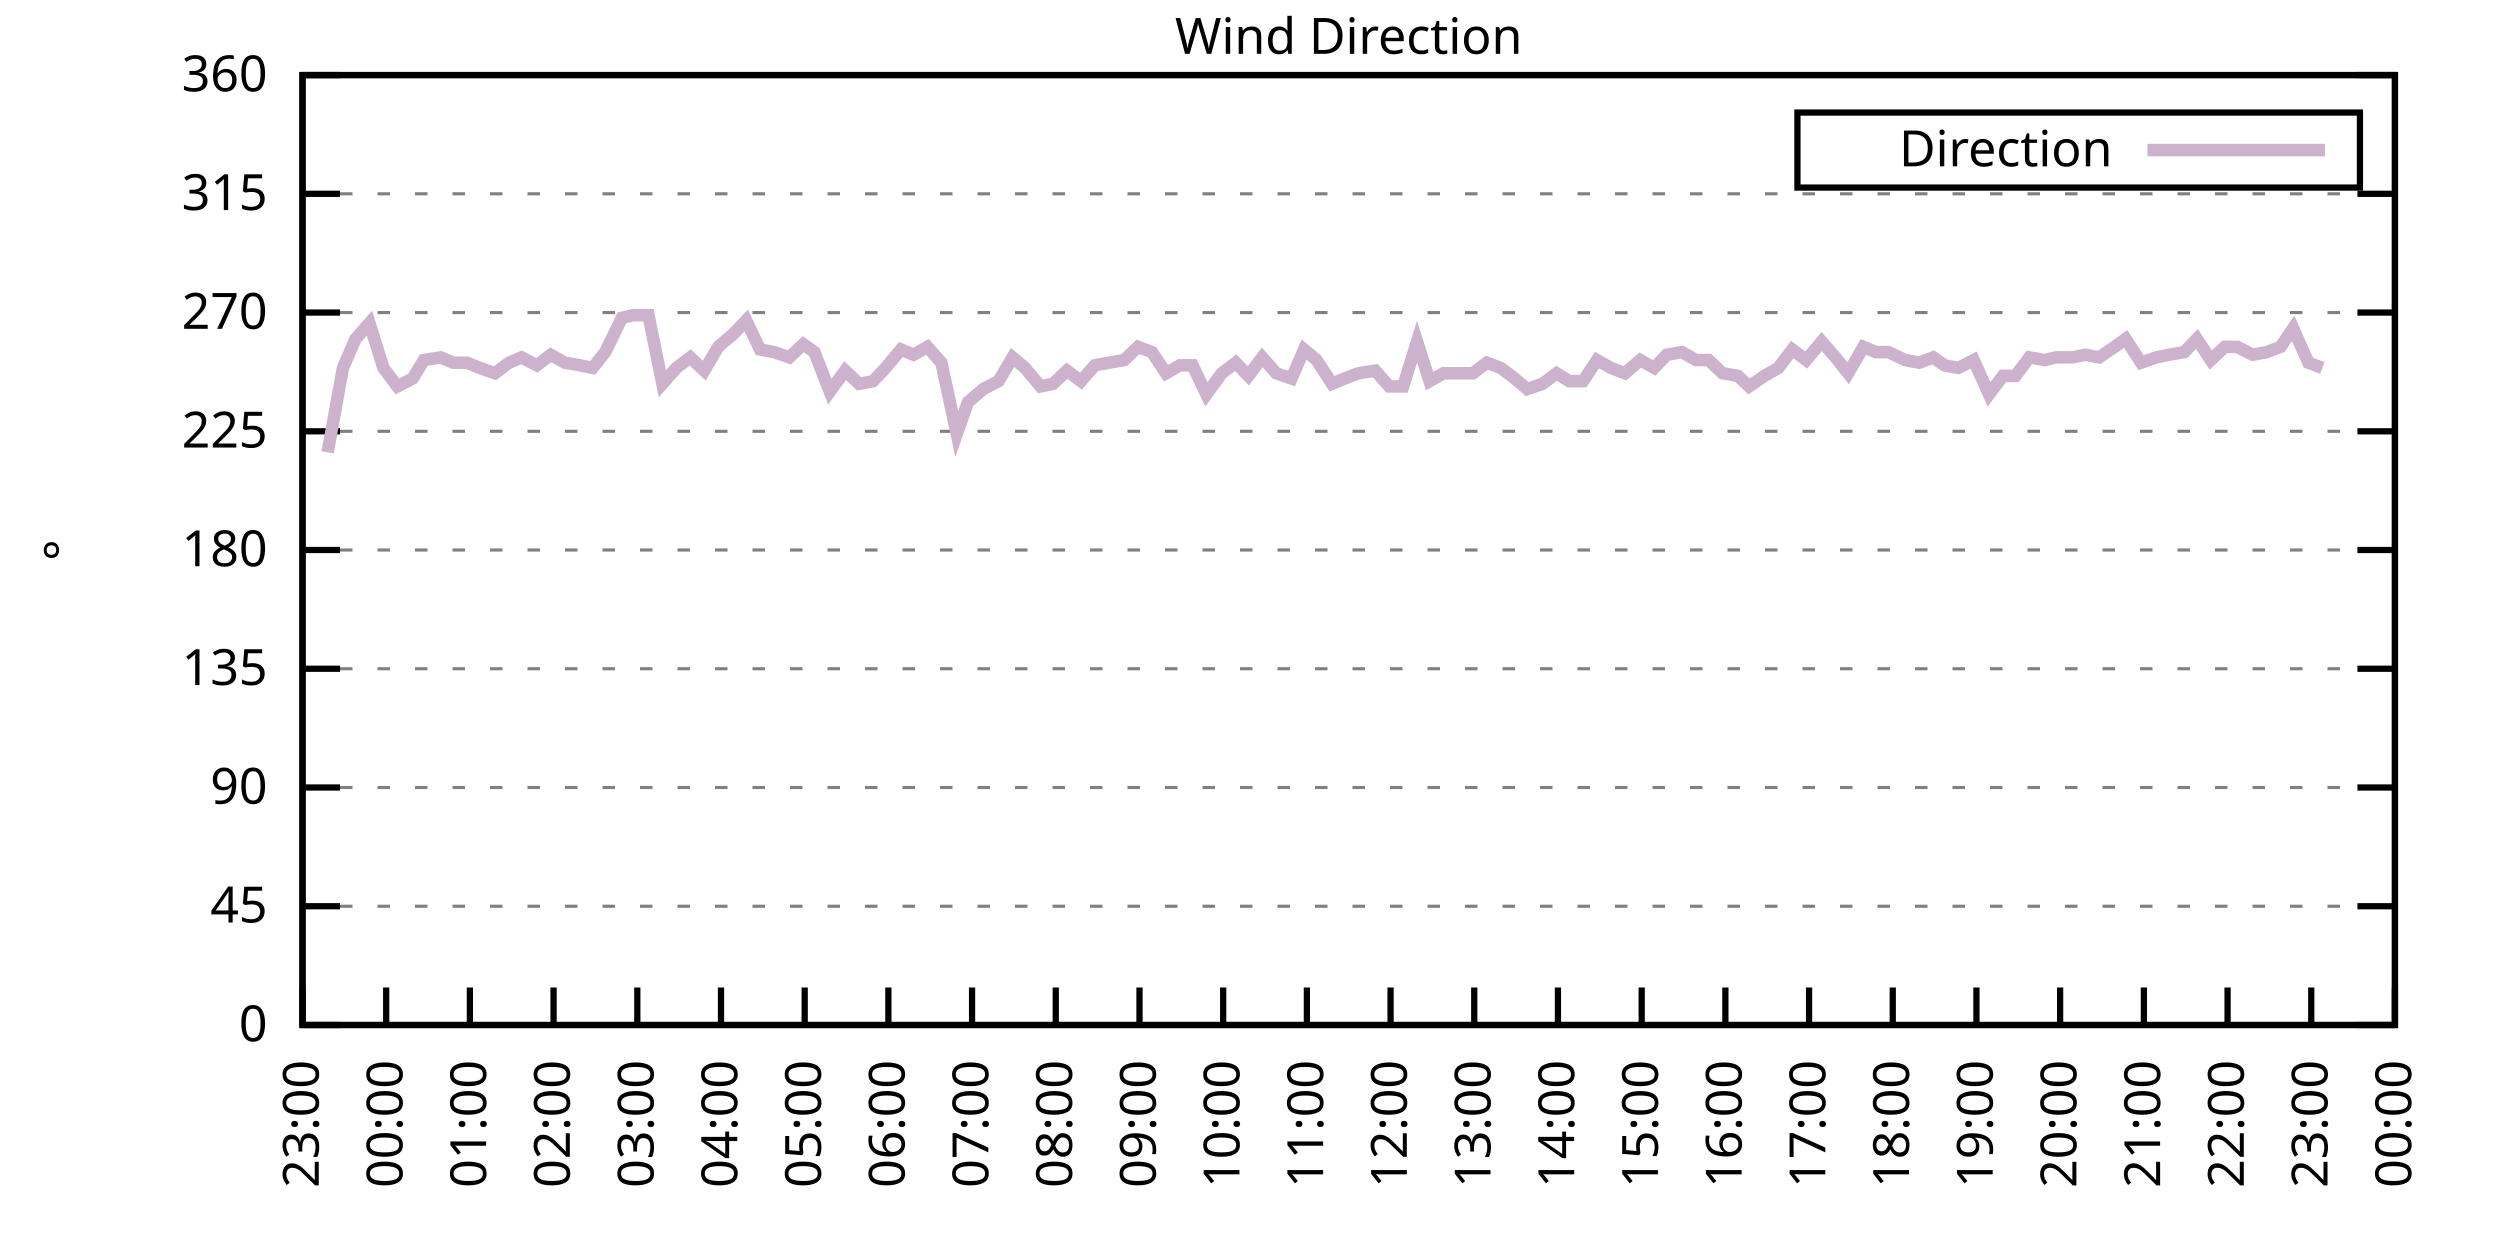
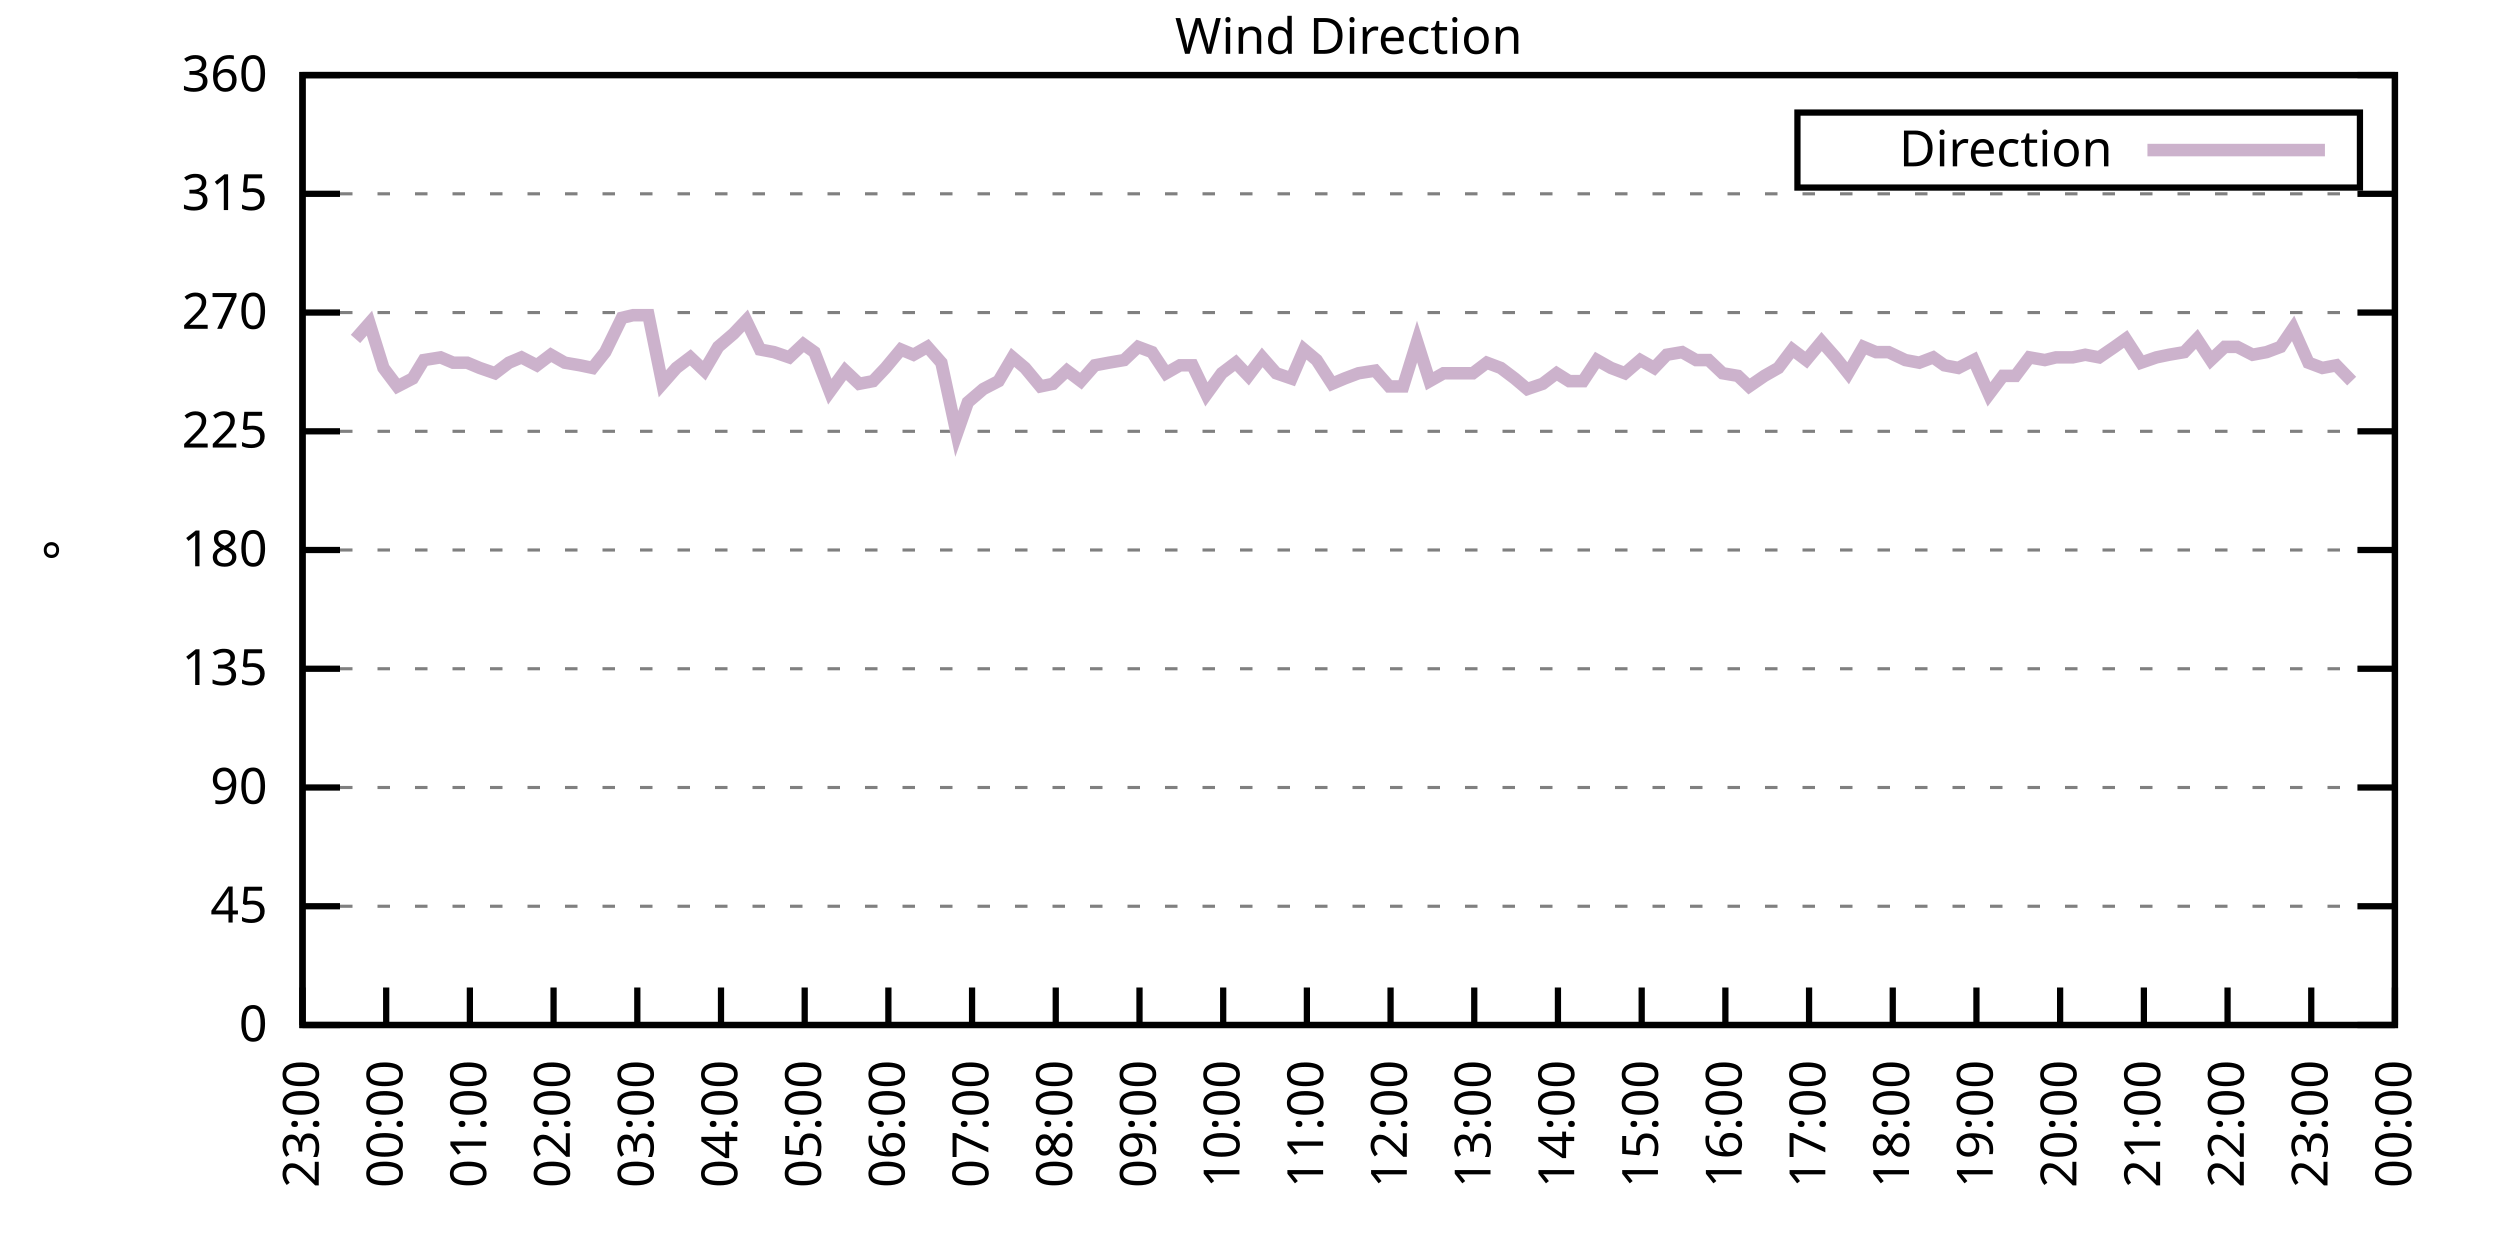
<svg xmlns="http://www.w3.org/2000/svg" xmlns:xlink="http://www.w3.org/1999/xlink" width="400" height="200" viewBox="0 0 400 200">
  <g id="gnuplot_canvas">
    <rect x="0" y="0" width="400" height="200" fill="none" />
    <defs>
      <circle id="gpDot" r="0.5" stroke-width="0.5" stroke="currentColor" />
      <path id="gpPt0" stroke-width="0.333" stroke="currentColor" d="M-1,0 h2 M0,-1 v2" />
      <path id="gpPt1" stroke-width="0.333" stroke="currentColor" d="M-1,-1 L1,1 M1,-1 L-1,1" />
      <path id="gpPt2" stroke-width="0.333" stroke="currentColor" d="M-1,0 L1,0 M0,-1 L0,1 M-1,-1 L1,1 M-1,1 L1,-1" />
      <rect id="gpPt3" stroke-width="0.333" stroke="currentColor" x="-1" y="-1" width="2" height="2" />
      <rect id="gpPt4" stroke-width="0.333" stroke="currentColor" fill="currentColor" x="-1" y="-1" width="2" height="2" />
      <circle id="gpPt5" stroke-width="0.333" stroke="currentColor" cx="0" cy="0" r="1" />
      <use xlink:href="#gpPt5" id="gpPt6" fill="currentColor" stroke="none" />
      <path id="gpPt7" stroke-width="0.333" stroke="currentColor" d="M0,-1.33 L-1.33,0.67 L1.33,0.67 z" />
      <use xlink:href="#gpPt7" id="gpPt8" fill="currentColor" stroke="none" />
      <use xlink:href="#gpPt7" id="gpPt9" stroke="currentColor" transform="rotate(180)" />
      <use xlink:href="#gpPt9" id="gpPt10" fill="currentColor" stroke="none" />
      <use xlink:href="#gpPt3" id="gpPt11" stroke="currentColor" transform="rotate(45)" />
      <use xlink:href="#gpPt11" id="gpPt12" fill="currentColor" stroke="none" />
      <path id="gpPt13" stroke-width="0.333" stroke="currentColor" d="M0,1.330 L1.265,0.411 L0.782,-1.067 L-0.782,-1.076 L-1.265,0.411 z" />
      <use xlink:href="#gpPt13" id="gpPt14" fill="currentColor" stroke="none" />
      <filter id="textbox" filterUnits="objectBoundingBox" x="0" y="0" height="1" width="1">
        <feFlood flood-color="white" flood-opacity="1" result="bgnd" />
        <feComposite in="SourceGraphic" in2="bgnd" operator="atop" />
      </filter>
      <filter id="greybox" filterUnits="objectBoundingBox" x="0" y="0" height="1" width="1">
        <feFlood flood-color="lightgrey" flood-opacity="1" result="grey" />
        <feComposite in="SourceGraphic" in2="grey" operator="atop" />
      </filter>
    </defs>
    <g fill="none" color="white" stroke="currentColor" stroke-width="1.00" stroke-linecap="butt" stroke-linejoin="miter">
</g>
    <g fill="none" color="black" stroke="currentColor" stroke-width="1.00" stroke-linecap="butt" stroke-linejoin="miter">
      <g stroke="none" shape-rendering="crispEdges">
        <polygon fill="rgb(255, 255, 255)" points="48.40,164.00 383.18,164.00 383.18,12.02 48.40,12.02 " />
      </g>
    </g>
    <g fill="none" color="black" stroke="currentColor" stroke-width="1.00" stroke-linecap="butt" stroke-linejoin="miter">
</g>
    <g fill="none" color="black" stroke="black" stroke-width="0.50" stroke-linecap="butt" stroke-linejoin="miter">
</g>
    <g fill="none" color="gray" stroke="currentColor" stroke-width="0.50" stroke-linecap="butt" stroke-linejoin="miter">
      <path stroke="gray" stroke-dasharray="2,4" class="gridline" d="M48.40,164.00 L383.19,164.00  " />
    </g>
    <g fill="none" color="gray" stroke="gray" stroke-width="1.00" stroke-linecap="butt" stroke-linejoin="miter">
</g>
    <g fill="none" color="black" stroke="currentColor" stroke-width="1.00" stroke-linecap="butt" stroke-linejoin="miter">
      <path stroke="black" d="M48.40,164.00 L54.40,164.00 M383.19,164.00 L377.19,164.00  " />
      <g transform="translate(42.80,166.60)" stroke="none" fill="black" font-family="Sans" font-size="8.00" text-anchor="end">
        <text>
          <tspan font-family="Sans"> 0</tspan>
        </text>
      </g>
    </g>
    <g fill="none" color="black" stroke="currentColor" stroke-width="1.00" stroke-linecap="butt" stroke-linejoin="miter">
</g>
    <g fill="none" color="black" stroke="black" stroke-width="0.50" stroke-linecap="butt" stroke-linejoin="miter">
</g>
    <g fill="none" color="gray" stroke="currentColor" stroke-width="0.50" stroke-linecap="butt" stroke-linejoin="miter">
      <path stroke="gray" stroke-dasharray="2,4" class="gridline" d="M48.40,145.00 L383.19,145.00  " />
    </g>
    <g fill="none" color="gray" stroke="gray" stroke-width="1.00" stroke-linecap="butt" stroke-linejoin="miter">
</g>
    <g fill="none" color="black" stroke="currentColor" stroke-width="1.00" stroke-linecap="butt" stroke-linejoin="miter">
      <path stroke="black" d="M48.40,145.00 L54.40,145.00 M383.19,145.00 L377.19,145.00  " />
      <g transform="translate(42.80,147.60)" stroke="none" fill="black" font-family="Sans" font-size="8.00" text-anchor="end">
        <text>
          <tspan font-family="Sans"> 45</tspan>
        </text>
      </g>
    </g>
    <g fill="none" color="black" stroke="currentColor" stroke-width="1.00" stroke-linecap="butt" stroke-linejoin="miter">
</g>
    <g fill="none" color="black" stroke="black" stroke-width="0.50" stroke-linecap="butt" stroke-linejoin="miter">
</g>
    <g fill="none" color="gray" stroke="currentColor" stroke-width="0.50" stroke-linecap="butt" stroke-linejoin="miter">
      <path stroke="gray" stroke-dasharray="2,4" class="gridline" d="M48.40,126.00 L383.19,126.00  " />
    </g>
    <g fill="none" color="gray" stroke="gray" stroke-width="1.00" stroke-linecap="butt" stroke-linejoin="miter">
</g>
    <g fill="none" color="black" stroke="currentColor" stroke-width="1.00" stroke-linecap="butt" stroke-linejoin="miter">
      <path stroke="black" d="M48.40,126.00 L54.40,126.00 M383.19,126.00 L377.19,126.00  " />
      <g transform="translate(42.80,128.60)" stroke="none" fill="black" font-family="Sans" font-size="8.00" text-anchor="end">
        <text>
          <tspan font-family="Sans"> 90</tspan>
        </text>
      </g>
    </g>
    <g fill="none" color="black" stroke="currentColor" stroke-width="1.00" stroke-linecap="butt" stroke-linejoin="miter">
</g>
    <g fill="none" color="black" stroke="black" stroke-width="0.50" stroke-linecap="butt" stroke-linejoin="miter">
</g>
    <g fill="none" color="gray" stroke="currentColor" stroke-width="0.50" stroke-linecap="butt" stroke-linejoin="miter">
      <path stroke="gray" stroke-dasharray="2,4" class="gridline" d="M48.40,107.00 L383.19,107.00  " />
    </g>
    <g fill="none" color="gray" stroke="gray" stroke-width="1.00" stroke-linecap="butt" stroke-linejoin="miter">
</g>
    <g fill="none" color="black" stroke="currentColor" stroke-width="1.00" stroke-linecap="butt" stroke-linejoin="miter">
      <path stroke="black" d="M48.40,107.00 L54.40,107.00 M383.19,107.00 L377.19,107.00  " />
      <g transform="translate(42.80,109.60)" stroke="none" fill="black" font-family="Sans" font-size="8.00" text-anchor="end">
        <text>
          <tspan font-family="Sans"> 135</tspan>
        </text>
      </g>
    </g>
    <g fill="none" color="black" stroke="currentColor" stroke-width="1.00" stroke-linecap="butt" stroke-linejoin="miter">
</g>
    <g fill="none" color="black" stroke="black" stroke-width="0.50" stroke-linecap="butt" stroke-linejoin="miter">
</g>
    <g fill="none" color="gray" stroke="currentColor" stroke-width="0.50" stroke-linecap="butt" stroke-linejoin="miter">
      <path stroke="gray" stroke-dasharray="2,4" class="gridline" d="M48.40,88.00 L383.19,88.00  " />
    </g>
    <g fill="none" color="gray" stroke="gray" stroke-width="1.00" stroke-linecap="butt" stroke-linejoin="miter">
</g>
    <g fill="none" color="black" stroke="currentColor" stroke-width="1.00" stroke-linecap="butt" stroke-linejoin="miter">
      <path stroke="black" d="M48.40,88.00 L54.40,88.00 M383.19,88.00 L377.19,88.00  " />
      <g transform="translate(42.80,90.60)" stroke="none" fill="black" font-family="Sans" font-size="8.00" text-anchor="end">
        <text>
          <tspan font-family="Sans"> 180</tspan>
        </text>
      </g>
    </g>
    <g fill="none" color="black" stroke="currentColor" stroke-width="1.00" stroke-linecap="butt" stroke-linejoin="miter">
</g>
    <g fill="none" color="black" stroke="black" stroke-width="0.50" stroke-linecap="butt" stroke-linejoin="miter">
</g>
    <g fill="none" color="gray" stroke="currentColor" stroke-width="0.50" stroke-linecap="butt" stroke-linejoin="miter">
      <path stroke="gray" stroke-dasharray="2,4" class="gridline" d="M48.40,69.01 L383.19,69.01  " />
    </g>
    <g fill="none" color="gray" stroke="gray" stroke-width="1.00" stroke-linecap="butt" stroke-linejoin="miter">
</g>
    <g fill="none" color="black" stroke="currentColor" stroke-width="1.00" stroke-linecap="butt" stroke-linejoin="miter">
      <path stroke="black" d="M48.40,69.01 L54.40,69.01 M383.19,69.01 L377.19,69.01  " />
      <g transform="translate(42.80,71.61)" stroke="none" fill="black" font-family="Sans" font-size="8.00" text-anchor="end">
        <text>
          <tspan font-family="Sans"> 225</tspan>
        </text>
      </g>
    </g>
    <g fill="none" color="black" stroke="currentColor" stroke-width="1.00" stroke-linecap="butt" stroke-linejoin="miter">
</g>
    <g fill="none" color="black" stroke="black" stroke-width="0.50" stroke-linecap="butt" stroke-linejoin="miter">
</g>
    <g fill="none" color="gray" stroke="currentColor" stroke-width="0.50" stroke-linecap="butt" stroke-linejoin="miter">
      <path stroke="gray" stroke-dasharray="2,4" class="gridline" d="M48.40,50.01 L383.19,50.01  " />
    </g>
    <g fill="none" color="gray" stroke="gray" stroke-width="1.00" stroke-linecap="butt" stroke-linejoin="miter">
</g>
    <g fill="none" color="black" stroke="currentColor" stroke-width="1.00" stroke-linecap="butt" stroke-linejoin="miter">
      <path stroke="black" d="M48.40,50.01 L54.40,50.01 M383.19,50.01 L377.19,50.01  " />
      <g transform="translate(42.80,52.61)" stroke="none" fill="black" font-family="Sans" font-size="8.00" text-anchor="end">
        <text>
          <tspan font-family="Sans"> 270</tspan>
        </text>
      </g>
    </g>
    <g fill="none" color="black" stroke="currentColor" stroke-width="1.00" stroke-linecap="butt" stroke-linejoin="miter">
</g>
    <g fill="none" color="black" stroke="black" stroke-width="0.50" stroke-linecap="butt" stroke-linejoin="miter">
</g>
    <g fill="none" color="gray" stroke="currentColor" stroke-width="0.50" stroke-linecap="butt" stroke-linejoin="miter">
      <path stroke="gray" stroke-dasharray="2,4" class="gridline" d="M48.40,31.01 L383.19,31.01  " />
    </g>
    <g fill="none" color="gray" stroke="gray" stroke-width="1.00" stroke-linecap="butt" stroke-linejoin="miter">
</g>
    <g fill="none" color="black" stroke="currentColor" stroke-width="1.00" stroke-linecap="butt" stroke-linejoin="miter">
      <path stroke="black" d="M48.40,31.01 L54.40,31.01 M383.19,31.01 L377.19,31.01  " />
      <g transform="translate(42.80,33.61)" stroke="none" fill="black" font-family="Sans" font-size="8.00" text-anchor="end">
        <text>
          <tspan font-family="Sans"> 315</tspan>
        </text>
      </g>
    </g>
    <g fill="none" color="black" stroke="currentColor" stroke-width="1.00" stroke-linecap="butt" stroke-linejoin="miter">
</g>
    <g fill="none" color="black" stroke="black" stroke-width="0.50" stroke-linecap="butt" stroke-linejoin="miter">
</g>
    <g fill="none" color="gray" stroke="currentColor" stroke-width="0.50" stroke-linecap="butt" stroke-linejoin="miter">
      <path stroke="gray" stroke-dasharray="2,4" class="gridline" d="M48.40,12.01 L383.19,12.01  " />
    </g>
    <g fill="none" color="gray" stroke="gray" stroke-width="1.00" stroke-linecap="butt" stroke-linejoin="miter">
</g>
    <g fill="none" color="black" stroke="currentColor" stroke-width="1.00" stroke-linecap="butt" stroke-linejoin="miter">
      <path stroke="black" d="M48.40,12.01 L54.40,12.01 M383.19,12.01 L377.19,12.01  " />
      <g transform="translate(42.80,14.61)" stroke="none" fill="black" font-family="Sans" font-size="8.00" text-anchor="end">
        <text>
          <tspan font-family="Sans"> 360</tspan>
        </text>
      </g>
    </g>
    <g fill="none" color="black" stroke="currentColor" stroke-width="1.00" stroke-linecap="butt" stroke-linejoin="miter">
      <path stroke="black" d="M48.40,164.00 L48.40,158.00  " />
      <g transform="translate(51.00,169.60) rotate(270.00)" stroke="none" fill="black" font-family="Sans" font-size="8.00" text-anchor="end">
        <text>
          <tspan font-family="Sans">23:00</tspan>
        </text>
      </g>
    </g>
    <g fill="none" color="black" stroke="currentColor" stroke-width="1.00" stroke-linecap="butt" stroke-linejoin="miter">
      <path stroke="black" d="M61.79,164.00 L61.79,158.00  " />
      <g transform="translate(64.39,169.60) rotate(270.00)" stroke="none" fill="black" font-family="Sans" font-size="8.00" text-anchor="end">
        <text>
          <tspan font-family="Sans">00:00</tspan>
        </text>
      </g>
    </g>
    <g fill="none" color="black" stroke="currentColor" stroke-width="1.00" stroke-linecap="butt" stroke-linejoin="miter">
      <path stroke="black" d="M75.18,164.00 L75.18,158.00  " />
      <g transform="translate(77.78,169.60) rotate(270.00)" stroke="none" fill="black" font-family="Sans" font-size="8.00" text-anchor="end">
        <text>
          <tspan font-family="Sans">01:00</tspan>
        </text>
      </g>
    </g>
    <g fill="none" color="black" stroke="currentColor" stroke-width="1.00" stroke-linecap="butt" stroke-linejoin="miter">
      <path stroke="black" d="M88.57,164.00 L88.57,158.00  " />
      <g transform="translate(91.17,169.60) rotate(270.00)" stroke="none" fill="black" font-family="Sans" font-size="8.00" text-anchor="end">
        <text>
          <tspan font-family="Sans">02:00</tspan>
        </text>
      </g>
    </g>
    <g fill="none" color="black" stroke="currentColor" stroke-width="1.00" stroke-linecap="butt" stroke-linejoin="miter">
      <path stroke="black" d="M101.97,164.00 L101.97,158.00  " />
      <g transform="translate(104.57,169.60) rotate(270.00)" stroke="none" fill="black" font-family="Sans" font-size="8.00" text-anchor="end">
        <text>
          <tspan font-family="Sans">03:00</tspan>
        </text>
      </g>
    </g>
    <g fill="none" color="black" stroke="currentColor" stroke-width="1.00" stroke-linecap="butt" stroke-linejoin="miter">
      <path stroke="black" d="M115.36,164.00 L115.36,158.00  " />
      <g transform="translate(117.96,169.60) rotate(270.00)" stroke="none" fill="black" font-family="Sans" font-size="8.00" text-anchor="end">
        <text>
          <tspan font-family="Sans">04:00</tspan>
        </text>
      </g>
    </g>
    <g fill="none" color="black" stroke="currentColor" stroke-width="1.00" stroke-linecap="butt" stroke-linejoin="miter">
      <path stroke="black" d="M128.75,164.00 L128.75,158.00  " />
      <g transform="translate(131.35,169.60) rotate(270.00)" stroke="none" fill="black" font-family="Sans" font-size="8.00" text-anchor="end">
        <text>
          <tspan font-family="Sans">05:00</tspan>
        </text>
      </g>
    </g>
    <g fill="none" color="black" stroke="currentColor" stroke-width="1.00" stroke-linecap="butt" stroke-linejoin="miter">
      <path stroke="black" d="M142.14,164.00 L142.14,158.00  " />
      <g transform="translate(144.74,169.60) rotate(270.00)" stroke="none" fill="black" font-family="Sans" font-size="8.00" text-anchor="end">
        <text>
          <tspan font-family="Sans">06:00</tspan>
        </text>
      </g>
    </g>
    <g fill="none" color="black" stroke="currentColor" stroke-width="1.00" stroke-linecap="butt" stroke-linejoin="miter">
      <path stroke="black" d="M155.53,164.00 L155.53,158.00  " />
      <g transform="translate(158.13,169.60) rotate(270.00)" stroke="none" fill="black" font-family="Sans" font-size="8.00" text-anchor="end">
        <text>
          <tspan font-family="Sans">07:00</tspan>
        </text>
      </g>
    </g>
    <g fill="none" color="black" stroke="currentColor" stroke-width="1.00" stroke-linecap="butt" stroke-linejoin="miter">
      <path stroke="black" d="M168.92,164.00 L168.92,158.00  " />
      <g transform="translate(171.52,169.60) rotate(270.00)" stroke="none" fill="black" font-family="Sans" font-size="8.00" text-anchor="end">
        <text>
          <tspan font-family="Sans">08:00</tspan>
        </text>
      </g>
    </g>
    <g fill="none" color="black" stroke="currentColor" stroke-width="1.00" stroke-linecap="butt" stroke-linejoin="miter">
      <path stroke="black" d="M182.32,164.00 L182.32,158.00  " />
      <g transform="translate(184.92,169.60) rotate(270.00)" stroke="none" fill="black" font-family="Sans" font-size="8.00" text-anchor="end">
        <text>
          <tspan font-family="Sans">09:00</tspan>
        </text>
      </g>
    </g>
    <g fill="none" color="black" stroke="currentColor" stroke-width="1.00" stroke-linecap="butt" stroke-linejoin="miter">
      <path stroke="black" d="M195.71,164.00 L195.71,158.00  " />
      <g transform="translate(198.31,169.60) rotate(270.00)" stroke="none" fill="black" font-family="Sans" font-size="8.00" text-anchor="end">
        <text>
          <tspan font-family="Sans">10:00</tspan>
        </text>
      </g>
    </g>
    <g fill="none" color="black" stroke="currentColor" stroke-width="1.00" stroke-linecap="butt" stroke-linejoin="miter">
      <path stroke="black" d="M209.10,164.00 L209.10,158.00  " />
      <g transform="translate(211.70,169.60) rotate(270.00)" stroke="none" fill="black" font-family="Sans" font-size="8.00" text-anchor="end">
        <text>
          <tspan font-family="Sans">11:00</tspan>
        </text>
      </g>
    </g>
    <g fill="none" color="black" stroke="currentColor" stroke-width="1.00" stroke-linecap="butt" stroke-linejoin="miter">
      <path stroke="black" d="M222.49,164.00 L222.49,158.00  " />
      <g transform="translate(225.09,169.60) rotate(270.00)" stroke="none" fill="black" font-family="Sans" font-size="8.00" text-anchor="end">
        <text>
          <tspan font-family="Sans">12:00</tspan>
        </text>
      </g>
    </g>
    <g fill="none" color="black" stroke="currentColor" stroke-width="1.00" stroke-linecap="butt" stroke-linejoin="miter">
      <path stroke="black" d="M235.88,164.00 L235.88,158.00  " />
      <g transform="translate(238.48,169.60) rotate(270.00)" stroke="none" fill="black" font-family="Sans" font-size="8.00" text-anchor="end">
        <text>
          <tspan font-family="Sans">13:00</tspan>
        </text>
      </g>
    </g>
    <g fill="none" color="black" stroke="currentColor" stroke-width="1.00" stroke-linecap="butt" stroke-linejoin="miter">
      <path stroke="black" d="M249.27,164.00 L249.27,158.00  " />
      <g transform="translate(251.87,169.60) rotate(270.00)" stroke="none" fill="black" font-family="Sans" font-size="8.00" text-anchor="end">
        <text>
          <tspan font-family="Sans">14:00</tspan>
        </text>
      </g>
    </g>
    <g fill="none" color="black" stroke="currentColor" stroke-width="1.00" stroke-linecap="butt" stroke-linejoin="miter">
      <path stroke="black" d="M262.67,164.00 L262.67,158.00  " />
      <g transform="translate(265.27,169.60) rotate(270.00)" stroke="none" fill="black" font-family="Sans" font-size="8.00" text-anchor="end">
        <text>
          <tspan font-family="Sans">15:00</tspan>
        </text>
      </g>
    </g>
    <g fill="none" color="black" stroke="currentColor" stroke-width="1.00" stroke-linecap="butt" stroke-linejoin="miter">
      <path stroke="black" d="M276.06,164.00 L276.06,158.00  " />
      <g transform="translate(278.66,169.60) rotate(270.00)" stroke="none" fill="black" font-family="Sans" font-size="8.00" text-anchor="end">
        <text>
          <tspan font-family="Sans">16:00</tspan>
        </text>
      </g>
    </g>
    <g fill="none" color="black" stroke="currentColor" stroke-width="1.00" stroke-linecap="butt" stroke-linejoin="miter">
      <path stroke="black" d="M289.45,164.00 L289.45,158.00  " />
      <g transform="translate(292.05,169.60) rotate(270.00)" stroke="none" fill="black" font-family="Sans" font-size="8.00" text-anchor="end">
        <text>
          <tspan font-family="Sans">17:00</tspan>
        </text>
      </g>
    </g>
    <g fill="none" color="black" stroke="currentColor" stroke-width="1.00" stroke-linecap="butt" stroke-linejoin="miter">
      <path stroke="black" d="M302.84,164.00 L302.84,158.00  " />
      <g transform="translate(305.44,169.60) rotate(270.00)" stroke="none" fill="black" font-family="Sans" font-size="8.00" text-anchor="end">
        <text>
          <tspan font-family="Sans">18:00</tspan>
        </text>
      </g>
    </g>
    <g fill="none" color="black" stroke="currentColor" stroke-width="1.00" stroke-linecap="butt" stroke-linejoin="miter">
      <path stroke="black" d="M316.23,164.00 L316.23,158.00  " />
      <g transform="translate(318.83,169.60) rotate(270.00)" stroke="none" fill="black" font-family="Sans" font-size="8.00" text-anchor="end">
        <text>
          <tspan font-family="Sans">19:00</tspan>
        </text>
      </g>
    </g>
    <g fill="none" color="black" stroke="currentColor" stroke-width="1.00" stroke-linecap="butt" stroke-linejoin="miter">
      <path stroke="black" d="M329.62,164.00 L329.62,158.00  " />
      <g transform="translate(332.22,169.60) rotate(270.00)" stroke="none" fill="black" font-family="Sans" font-size="8.00" text-anchor="end">
        <text>
          <tspan font-family="Sans">20:00</tspan>
        </text>
      </g>
    </g>
    <g fill="none" color="black" stroke="currentColor" stroke-width="1.00" stroke-linecap="butt" stroke-linejoin="miter">
      <path stroke="black" d="M343.02,164.00 L343.02,158.00  " />
      <g transform="translate(345.62,169.60) rotate(270.00)" stroke="none" fill="black" font-family="Sans" font-size="8.00" text-anchor="end">
        <text>
          <tspan font-family="Sans">21:00</tspan>
        </text>
      </g>
    </g>
    <g fill="none" color="black" stroke="currentColor" stroke-width="1.00" stroke-linecap="butt" stroke-linejoin="miter">
      <path stroke="black" d="M356.41,164.00 L356.41,158.00  " />
      <g transform="translate(359.01,169.60) rotate(270.00)" stroke="none" fill="black" font-family="Sans" font-size="8.00" text-anchor="end">
        <text>
          <tspan font-family="Sans">22:00</tspan>
        </text>
      </g>
    </g>
    <g fill="none" color="black" stroke="currentColor" stroke-width="1.00" stroke-linecap="butt" stroke-linejoin="miter">
      <path stroke="black" d="M369.80,164.00 L369.80,158.00  " />
      <g transform="translate(372.40,169.60) rotate(270.00)" stroke="none" fill="black" font-family="Sans" font-size="8.00" text-anchor="end">
        <text>
          <tspan font-family="Sans">23:00</tspan>
        </text>
      </g>
    </g>
    <g fill="none" color="black" stroke="currentColor" stroke-width="1.00" stroke-linecap="butt" stroke-linejoin="miter">
      <path stroke="black" d="M383.19,164.00 L383.19,158.00  " />
      <g transform="translate(385.79,169.60) rotate(270.00)" stroke="none" fill="black" font-family="Sans" font-size="8.00" text-anchor="end">
        <text>
          <tspan font-family="Sans">00:00</tspan>
        </text>
      </g>
    </g>
    <g fill="none" color="black" stroke="currentColor" stroke-width="1.00" stroke-linecap="butt" stroke-linejoin="miter">
</g>
    <g fill="none" color="black" stroke="currentColor" stroke-width="1.00" stroke-linecap="butt" stroke-linejoin="miter">
      <path stroke="black" d="M48.40,12.01 L48.40,164.00 L383.19,164.00 L383.19,12.01 L48.40,12.01 Z  " />
    </g>
    <g fill="none" color="black" stroke="currentColor" stroke-width="1.00" stroke-linecap="butt" stroke-linejoin="miter">
</g>
    <g fill="none" color="black" stroke="currentColor" stroke-width="1.00" stroke-linecap="butt" stroke-linejoin="miter">
      <path stroke="black" d="M287.59,30.01 L287.59,18.01 L377.59,18.01 L377.59,30.01 L287.59,30.01 Z  " />
    </g>
    <g id="Wind_direction_plot_1">
      <g fill="none" color="white" stroke="black" stroke-width="2.00" stroke-linecap="butt" stroke-linejoin="miter">
</g>
      <g fill="none" color="black" stroke="currentColor" stroke-width="2.00" stroke-linecap="butt" stroke-linejoin="miter">
        <g transform="translate(337.99,26.61)" stroke="none" fill="black" font-family="Sans" font-size="8.00" text-anchor="end">
          <text>
            <tspan font-family="Sans">Direction</tspan>
          </text>
        </g>
      </g>
      <g fill="none" color="black" stroke="currentColor" stroke-width="2.00" stroke-linecap="butt" stroke-linejoin="miter">
-         <path stroke="rgb(204, 178, 204)" d="M343.59,24.01 L371.99,24.01 M52.42,72.38 L54.87,58.87 L56.88,54.23 L59.11,51.70 L61.35,58.87 L63.58,61.83   L66.03,60.56 L67.82,57.61 L70.50,57.18 L72.50,58.03 L74.74,58.03 L76.75,58.87 L79.20,59.72 L81.43,58.03   L83.44,57.18 L85.90,58.45 L88.13,56.76 L90.36,58.03 L92.82,58.45 L94.82,58.87 L96.83,56.34 L99.51,50.85   L101.30,50.43 L103.75,50.43 L105.98,61.41 L108.22,58.87 L110.45,57.18 L112.68,59.30 L114.91,55.50 L117.37,53.39   L119.38,51.27 L121.61,55.92 L123.84,56.34 L126.29,57.18 L128.53,55.07 L130.31,56.34 L132.77,62.67 L135.22,59.30   L137.45,61.41 L139.69,60.98 L141.69,58.87 L144.15,55.92 L146.16,56.76 L148.39,55.50 L150.62,58.03 L153.08,69.43   L154.86,64.36 L157.32,62.25 L159.77,60.98 L162.01,57.18 L164.01,58.87 L166.47,61.83 L168.48,61.41 L170.71,59.30   L172.94,60.98 L175.17,58.45 L177.41,58.03 L179.86,57.61 L182.09,55.50 L184.32,56.34 L186.56,59.72 L188.79,58.45   L190.80,58.45 L193.03,63.10 L195.48,59.72 L197.72,58.03 L199.73,60.14 L201.96,57.18 L204.19,59.72 L206.64,60.56   L208.65,55.92 L210.66,57.61 L213.12,61.41 L215.13,60.56 L217.36,59.72 L220.04,59.30 L222.27,61.83 L224.50,61.83   L226.73,54.65 L228.74,60.98 L230.97,59.72 L233.43,59.72 L235.66,59.72 L237.89,58.03 L240.12,58.87 L242.36,60.56   L244.36,62.25 L246.82,61.41 L249.05,59.72 L251.06,60.98 L253.29,60.98 L255.52,57.61 L257.76,58.87 L259.99,59.72   L262.44,57.61 L264.67,58.87 L266.68,56.76 L269.14,56.34 L271.37,57.61 L273.38,57.61 L275.61,59.72 L278.07,60.14   L279.85,61.83 L282.31,60.14 L284.54,58.87 L286.77,55.92 L289.00,57.61 L291.46,54.65 L293.69,57.18 L295.70,59.72   L298.15,55.50 L300.16,56.34 L302.17,56.34 L304.85,57.61 L307.08,58.03 L309.31,57.18 L311.10,58.45 L313.33,58.87   L315.79,57.61 L318.24,63.10 L320.47,60.14 L322.48,60.14 L324.71,57.18 L327.17,57.61 L328.95,57.18 L331.63,57.18   L333.64,56.76 L335.87,57.18 L338.33,55.50 L340.11,54.23 L342.57,58.03 L345.02,57.18 L347.03,56.76 L349.49,56.34   L351.50,54.23 L353.73,57.61 L355.96,55.50 L357.97,55.50 L360.42,56.76 L362.66,56.34 L364.89,55.50 L366.90,52.54   L369.35,58.03 L371.58,58.87  " />
+         <path stroke="rgb(204, 178, 204)" d="M343.59,24.01 L371.99,24.01 M56.88,54.23 L59.11,51.70 L61.35,58.87 L63.58,61.83 L66.03,60.56 L67.82,57.61   L70.50,57.18 L72.50,58.03 L74.74,58.03 L76.75,58.87 L79.20,59.72 L81.43,58.03 L83.44,57.18 L85.90,58.45   L88.13,56.76 L90.36,58.03 L92.82,58.45 L94.82,58.87 L96.83,56.34 L99.51,50.85 L101.30,50.43 L103.75,50.43   L105.98,61.41 L108.22,58.87 L110.45,57.18 L112.68,59.30 L114.91,55.50 L117.37,53.39 L119.38,51.27 L121.61,55.92   L123.84,56.34 L126.29,57.18 L128.53,55.07 L130.31,56.34 L132.77,62.67 L135.22,59.30 L137.45,61.41 L139.69,60.98   L141.69,58.87 L144.15,55.92 L146.16,56.76 L148.39,55.50 L150.62,58.03 L153.08,69.43 L154.86,64.36 L157.32,62.25   L159.77,60.98 L162.01,57.18 L164.01,58.87 L166.47,61.83 L168.48,61.41 L170.71,59.30 L172.94,60.98 L175.17,58.45   L177.41,58.03 L179.86,57.61 L182.09,55.50 L184.32,56.34 L186.56,59.72 L188.79,58.45 L190.80,58.45 L193.03,63.10   L195.48,59.72 L197.72,58.03 L199.73,60.14 L201.96,57.18 L204.19,59.72 L206.64,60.56 L208.65,55.92 L210.66,57.61   L213.12,61.41 L215.13,60.56 L217.36,59.72 L220.04,59.30 L222.27,61.83 L224.50,61.83 L226.73,54.65 L228.74,60.98   L230.97,59.72 L233.43,59.72 L235.66,59.72 L237.89,58.03 L240.12,58.87 L242.36,60.56 L244.36,62.25 L246.82,61.41   L249.05,59.72 L251.06,60.98 L253.29,60.98 L255.52,57.61 L257.76,58.87 L259.99,59.72 L262.44,57.61 L264.67,58.87   L266.68,56.76 L269.14,56.34 L271.37,57.61 L273.38,57.61 L275.61,59.72 L278.07,60.14 L279.85,61.83 L282.31,60.14   L284.54,58.87 L286.77,55.92 L289.00,57.61 L291.46,54.65 L293.69,57.18 L295.70,59.72 L298.15,55.50 L300.16,56.34   L302.17,56.34 L304.85,57.61 L307.08,58.03 L309.31,57.18 L311.10,58.45 L313.33,58.87 L315.79,57.61 L318.24,63.10   L320.47,60.14 L322.48,60.14 L324.71,57.18 L327.17,57.61 L328.95,57.18 L331.63,57.18 L333.64,56.76 L335.87,57.18   L338.33,55.50 L340.11,54.23 L342.57,58.03 L345.02,57.18 L347.03,56.76 L349.49,56.34 L351.50,54.23 L353.73,57.61   L355.96,55.50 L357.97,55.50 L360.42,56.76 L362.66,56.34 L364.89,55.50 L366.90,52.54 L369.35,58.03 L371.58,58.87   L373.82,58.45 L376.27,60.98  " />
      </g>
    </g>
    <g fill="none" color="black" stroke="currentColor" stroke-width="2.00" stroke-linecap="butt" stroke-linejoin="miter">
</g>
    <g fill="none" color="black" stroke="black" stroke-width="1.00" stroke-linecap="butt" stroke-linejoin="miter">
</g>
    <g fill="none" color="black" stroke="currentColor" stroke-width="1.00" stroke-linecap="butt" stroke-linejoin="miter">
      <path stroke="black" d="M48.40,12.01 L48.40,164.00 L383.19,164.00 L383.19,12.01 L48.40,12.01 Z  " />
      <g transform="translate(12.80,88.01) rotate(270.00)" stroke="none" fill="black" font-family="Sans" font-size="8.00" text-anchor="middle">
        <text>
          <tspan font-family="Sans">°</tspan>
        </text>
      </g>
    </g>
    <g fill="none" color="black" stroke="currentColor" stroke-width="1.00" stroke-linecap="butt" stroke-linejoin="miter">
</g>
    <g fill="none" color="black" stroke="currentColor" stroke-width="1.00" stroke-linecap="butt" stroke-linejoin="miter">
      <g transform="translate(215.79,8.61)" stroke="none" fill="black" font-family="Sans" font-size="8.00" text-anchor="middle">
        <text>
          <tspan font-family="Sans">Wind Direction</tspan>
        </text>
      </g>
    </g>
    <g fill="none" color="black" stroke="currentColor" stroke-width="1.00" stroke-linecap="butt" stroke-linejoin="miter">
</g>
  </g>
</svg>
